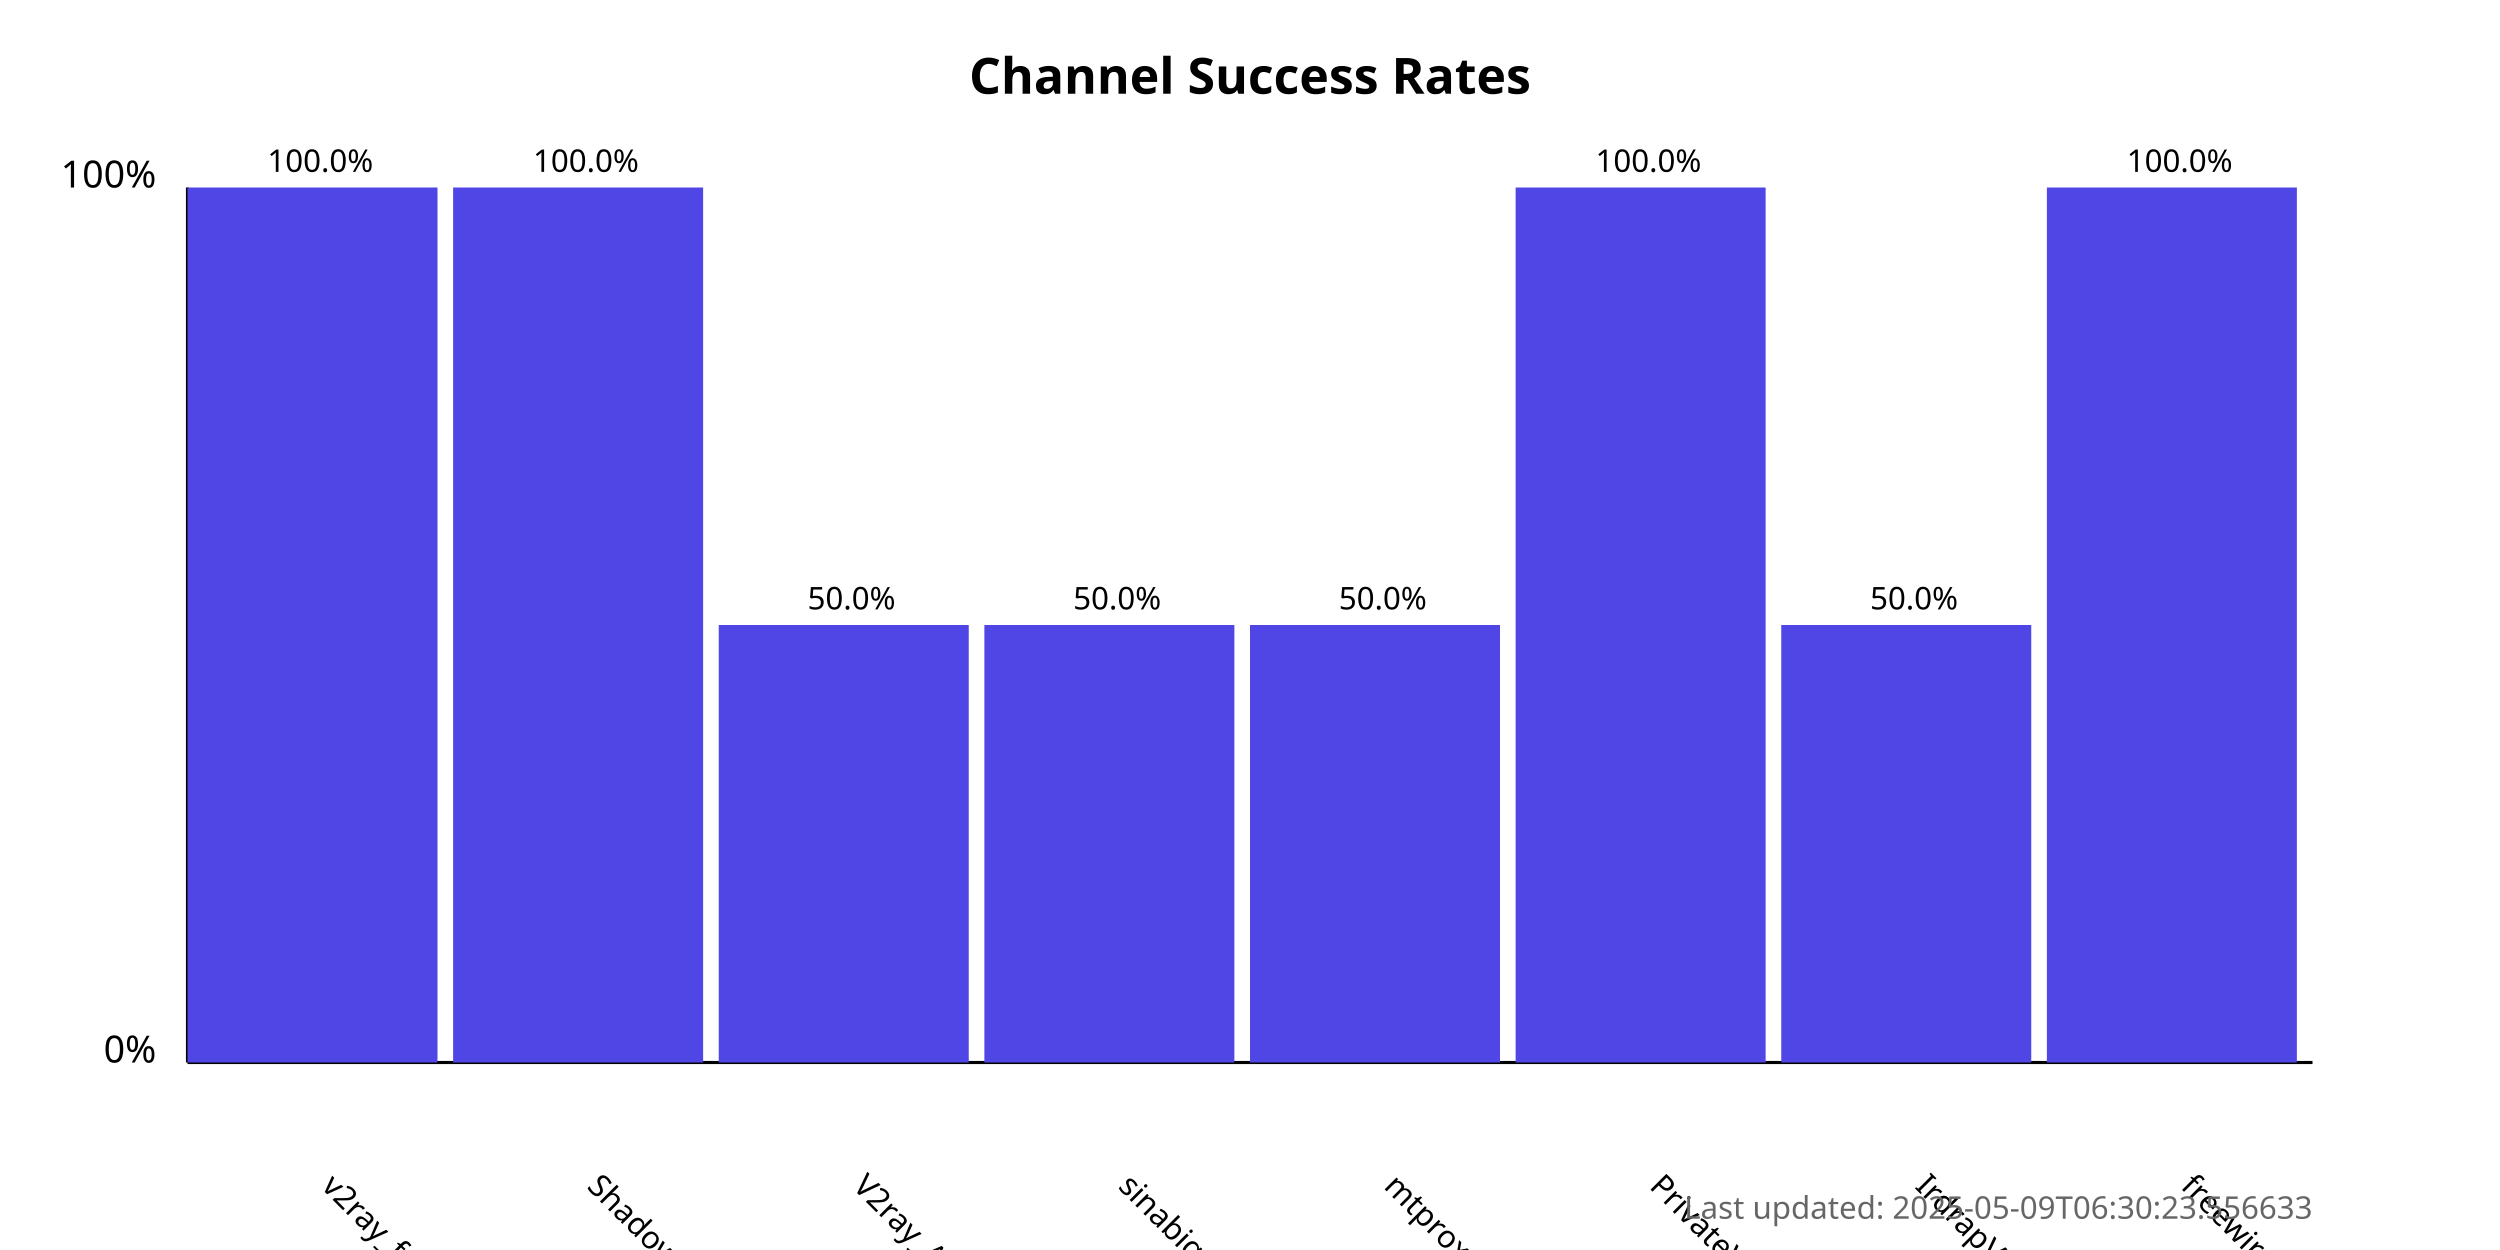
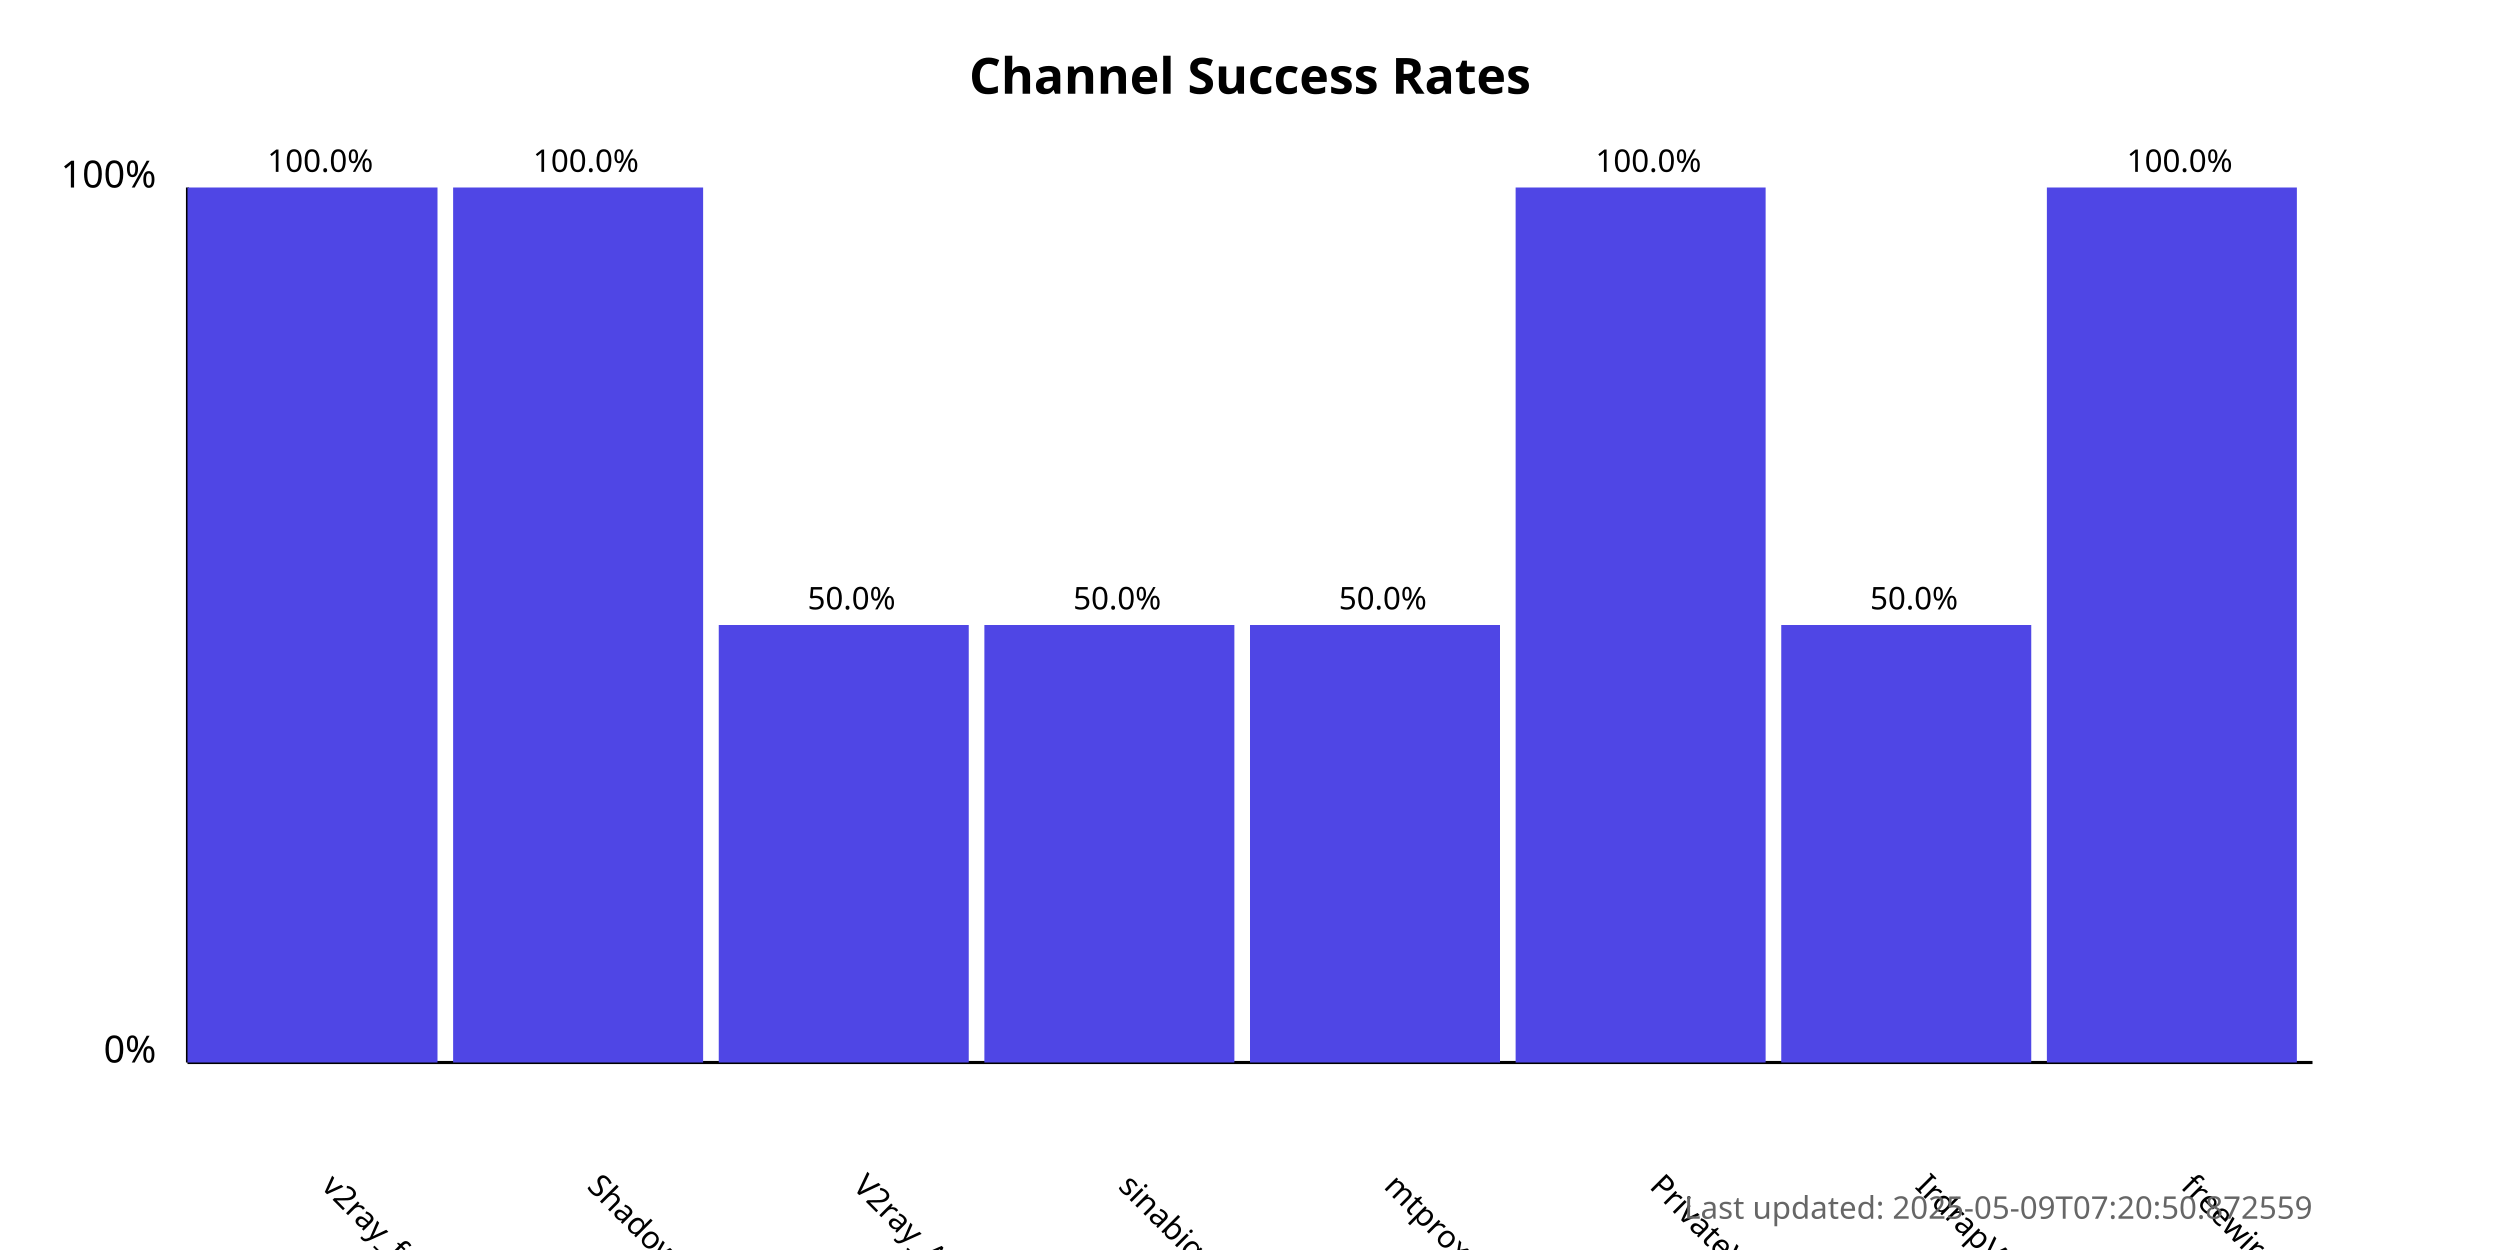
<svg xmlns="http://www.w3.org/2000/svg" width="800" height="400">
  <style>
            .chart-title { font: bold 16px sans-serif; }
            .axis-label { font: 12px sans-serif; }
            .tick-label { font: 10px sans-serif; }
            .bar { fill: #4f46e5; }
            .bar:hover { fill: #6366f1; }
            .timestamp { font: 10px sans-serif; fill: #666; }
        </style>
  <text x="400.0" y="30" text-anchor="middle" class="chart-title">
            Channel Success Rates
        </text>
  <line x1="60" y1="340" x2="60" y2="60" stroke="black" stroke-width="1" />
  <line x1="60" y1="340" x2="740" y2="340" stroke="black" stroke-width="1" />
  <text x="50" y="340" text-anchor="end" class="axis-label">0%</text>
  <text x="50" y="60" text-anchor="end" class="axis-label">100%</text>
  <g>
    <rect x="60" y="60.0" width="80.0" height="280.0" class="bar" />
    <text x="102.5" y="380" transform="rotate(45, 102.5, 380)" text-anchor="start" class="tick-label">
                v2ray_free_conf
            </text>
    <text x="102.5" y="55.0" text-anchor="middle" class="tick-label">
                100.0%
            </text>
  </g>
  <g>
    <rect x="145.0" y="60.0" width="80.0" height="280.0" class="bar" />
    <text x="187.5" y="380" transform="rotate(45, 187.5, 380)" text-anchor="start" class="tick-label">
                ShadowProxy66
            </text>
    <text x="187.5" y="55.0" text-anchor="middle" class="tick-label">
                100.0%
            </text>
  </g>
  <g>
    <rect x="230.0" y="200.0" width="80.0" height="140.0" class="bar" />
    <text x="272.5" y="380" transform="rotate(45, 272.5, 380)" text-anchor="start" class="tick-label">
                V2ray_Alpha
            </text>
    <text x="272.5" y="195.0" text-anchor="middle" class="tick-label">
                50.0%
            </text>
  </g>
  <g>
    <rect x="315.0" y="200.0" width="80.0" height="140.0" class="bar" />
    <text x="357.5" y="380" transform="rotate(45, 357.5, 380)" text-anchor="start" class="tick-label">
                sinabigo
            </text>
    <text x="357.5" y="195.0" text-anchor="middle" class="tick-label">
                50.0%
            </text>
  </g>
  <g>
    <rect x="400.0" y="200.0" width="80.0" height="140.0" class="bar" />
    <text x="442.5" y="380" transform="rotate(45, 442.5, 380)" text-anchor="start" class="tick-label">
                mtproxy_lists
            </text>
    <text x="442.5" y="195.0" text-anchor="middle" class="tick-label">
                50.0%
            </text>
  </g>
  <g>
    <rect x="485.0" y="60.0" width="80.0" height="280.0" class="bar" />
    <text x="527.5" y="380" transform="rotate(45, 527.5, 380)" text-anchor="start" class="tick-label">
                PrivateVPNs
            </text>
    <text x="527.5" y="55.0" text-anchor="middle" class="tick-label">
                100.0%
            </text>
  </g>
  <g>
    <rect x="570.0" y="200.0" width="80.0" height="140.0" class="bar" />
    <text x="612.5" y="380" transform="rotate(45, 612.5, 380)" text-anchor="start" class="tick-label">
                IrdrapVPNnews
            </text>
    <text x="612.5" y="195.0" text-anchor="middle" class="tick-label">
                50.0%
            </text>
  </g>
  <g>
    <rect x="655.0" y="60.0" width="80.0" height="280.0" class="bar" />
    <text x="697.5" y="380" transform="rotate(45, 697.5, 380)" text-anchor="start" class="tick-label">
                freewireguard
            </text>
    <text x="697.5" y="55.0" text-anchor="middle" class="tick-label">
                100.0%
            </text>
  </g>
  <text x="740" y="390" text-anchor="end" class="timestamp">
-             Last updated: 2025-05-09T06:30:23.556633
+             Last updated: 2025-05-09T07:20:50.872559
        </text>
</svg>
